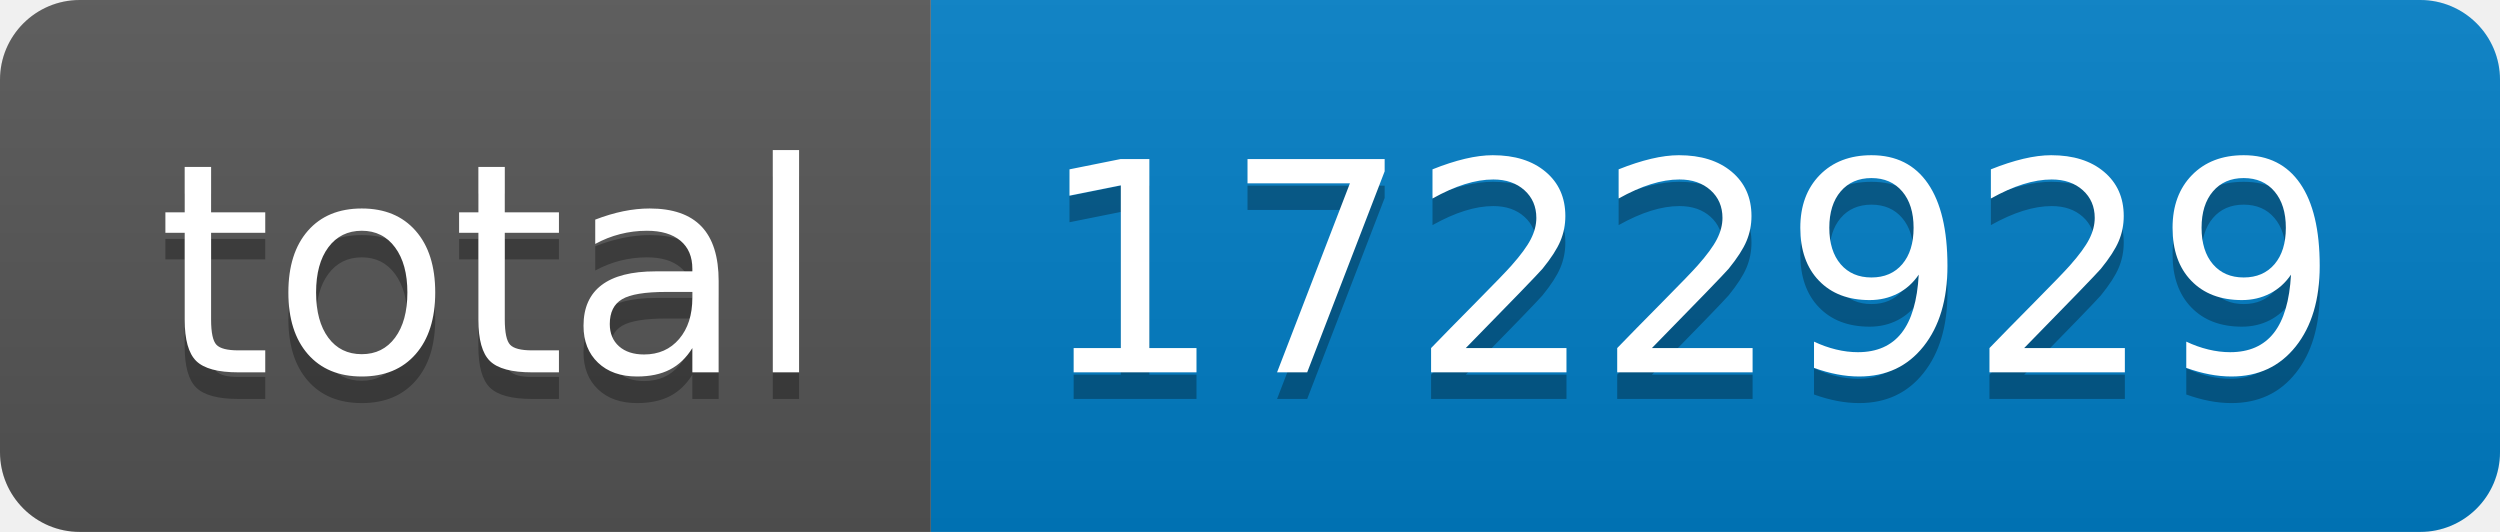
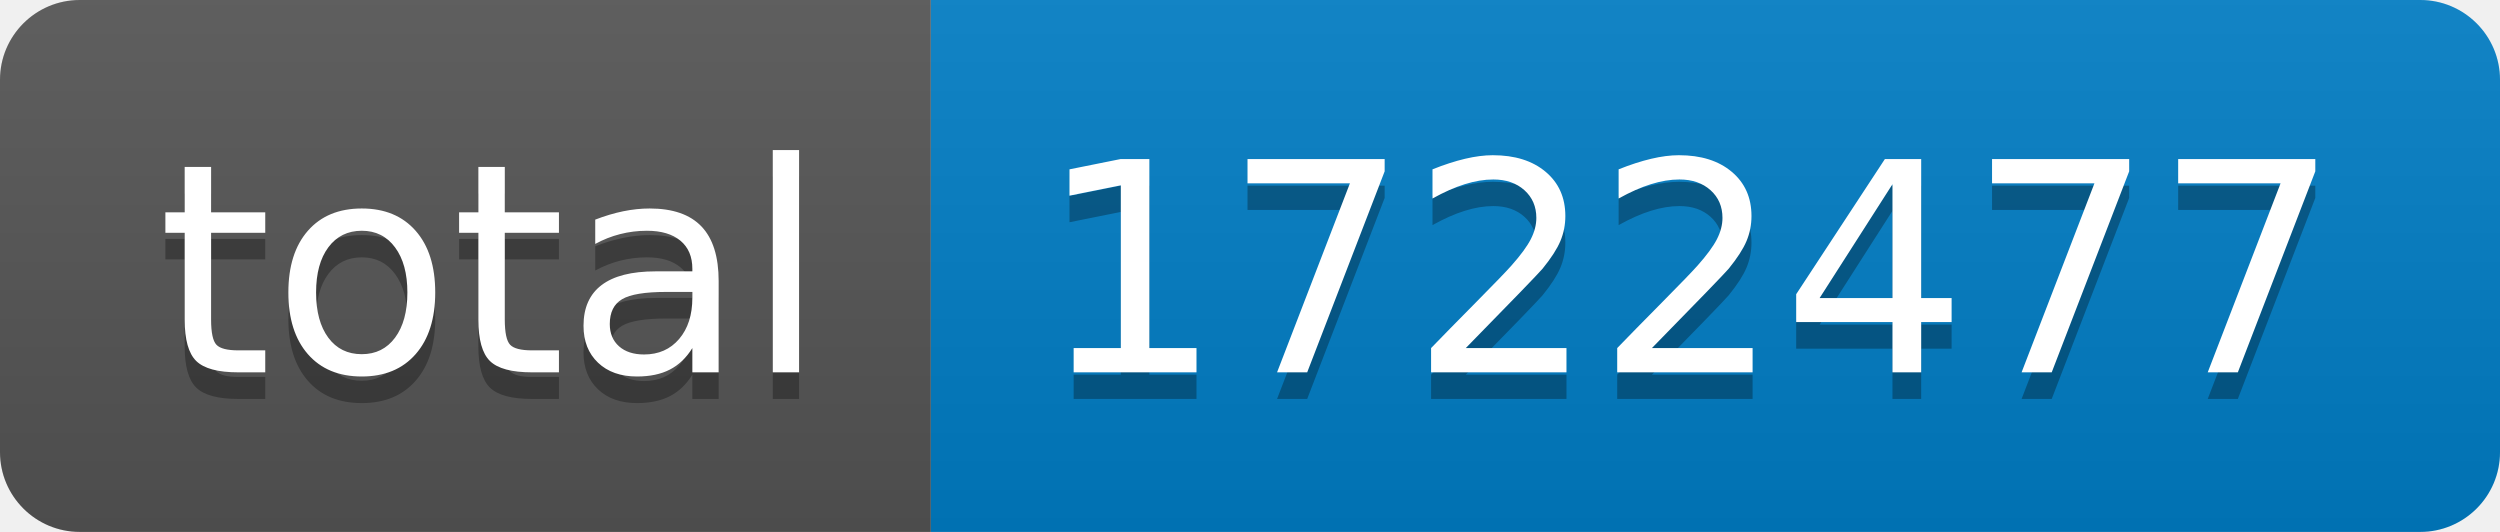
- <svg xmlns="http://www.w3.org/2000/svg" width="94" height="20" role="img" aria-label="total: 1722929">
+ <svg xmlns="http://www.w3.org/2000/svg" width="94" height="20" role="img" aria-label="total: 1722477">
  <linearGradient id="s" x2="0" y2="100%">
    <stop offset="0" stop-color="#bbb" stop-opacity=".1" />
    <stop offset="1" stop-opacity=".1" />
  </linearGradient>
  <clipPath id="r">
    <rect width="94" height="20" rx="3" fill="#fff" />
  </clipPath>
  <g clip-path="url(#r)">
    <rect width="35" height="20" fill="#555" />
    <rect x="35" width="59" height="20" fill="#007ec6" />
    <rect width="94" height="20" fill="url(#s)" />
  </g>
  <g fill="#fff" text-anchor="middle" font-family="Verdana,Geneva,DejaVu Sans,sans-serif" text-rendering="geometricPrecision" font-size="110">
    <text aria-hidden="true" x="185" y="150" fill="#010101" fill-opacity=".3" transform="scale(.1)" textLength="250">total</text>
    <text x="185" y="140" transform="scale(.1)" fill="#fff" textLength="250">total</text>
-     <text aria-hidden="true" x="635" y="150" fill="#010101" fill-opacity=".3" transform="scale(.1)" textLength="490">1722929</text>
-     <text x="635" y="140" transform="scale(.1)" fill="#fff" textLength="490">1722929</text>
+     <text aria-hidden="true" x="635" y="150" fill="#010101" fill-opacity=".3" transform="scale(.1)" textLength="490">1722477</text>
+     <text x="635" y="140" transform="scale(.1)" fill="#fff" textLength="490">1722477</text>
  </g>
</svg>
